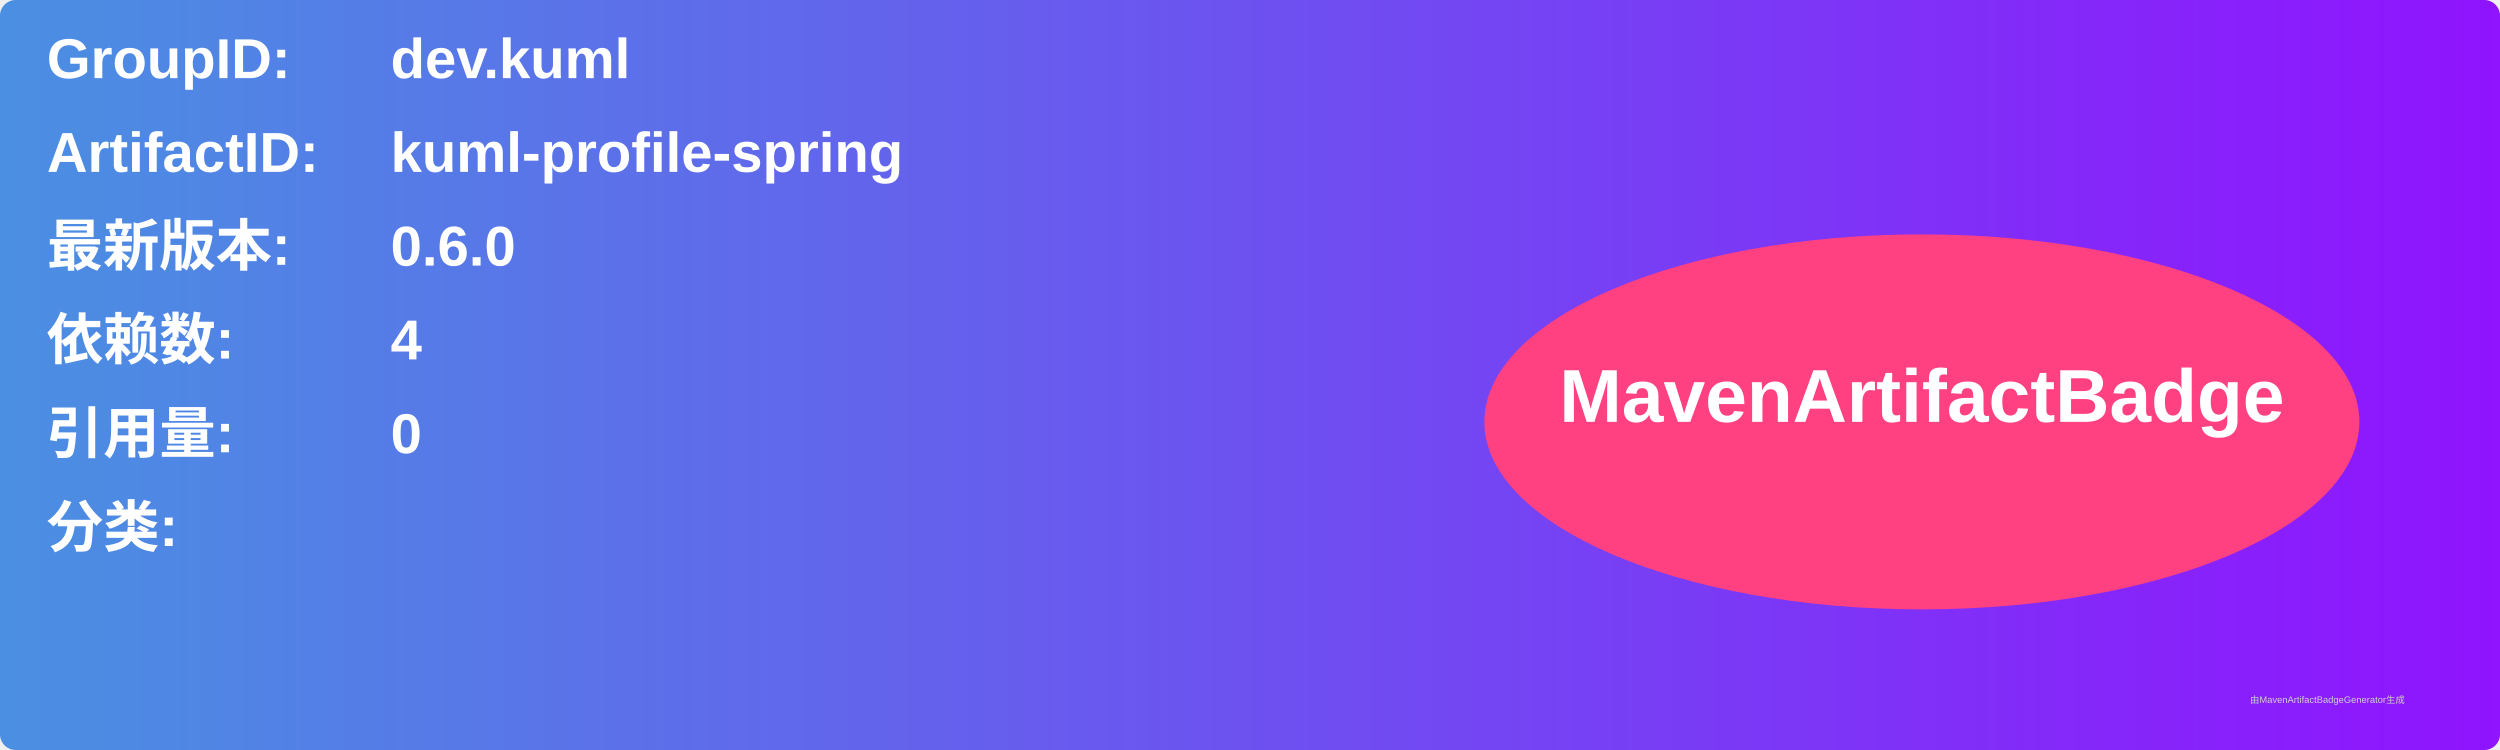
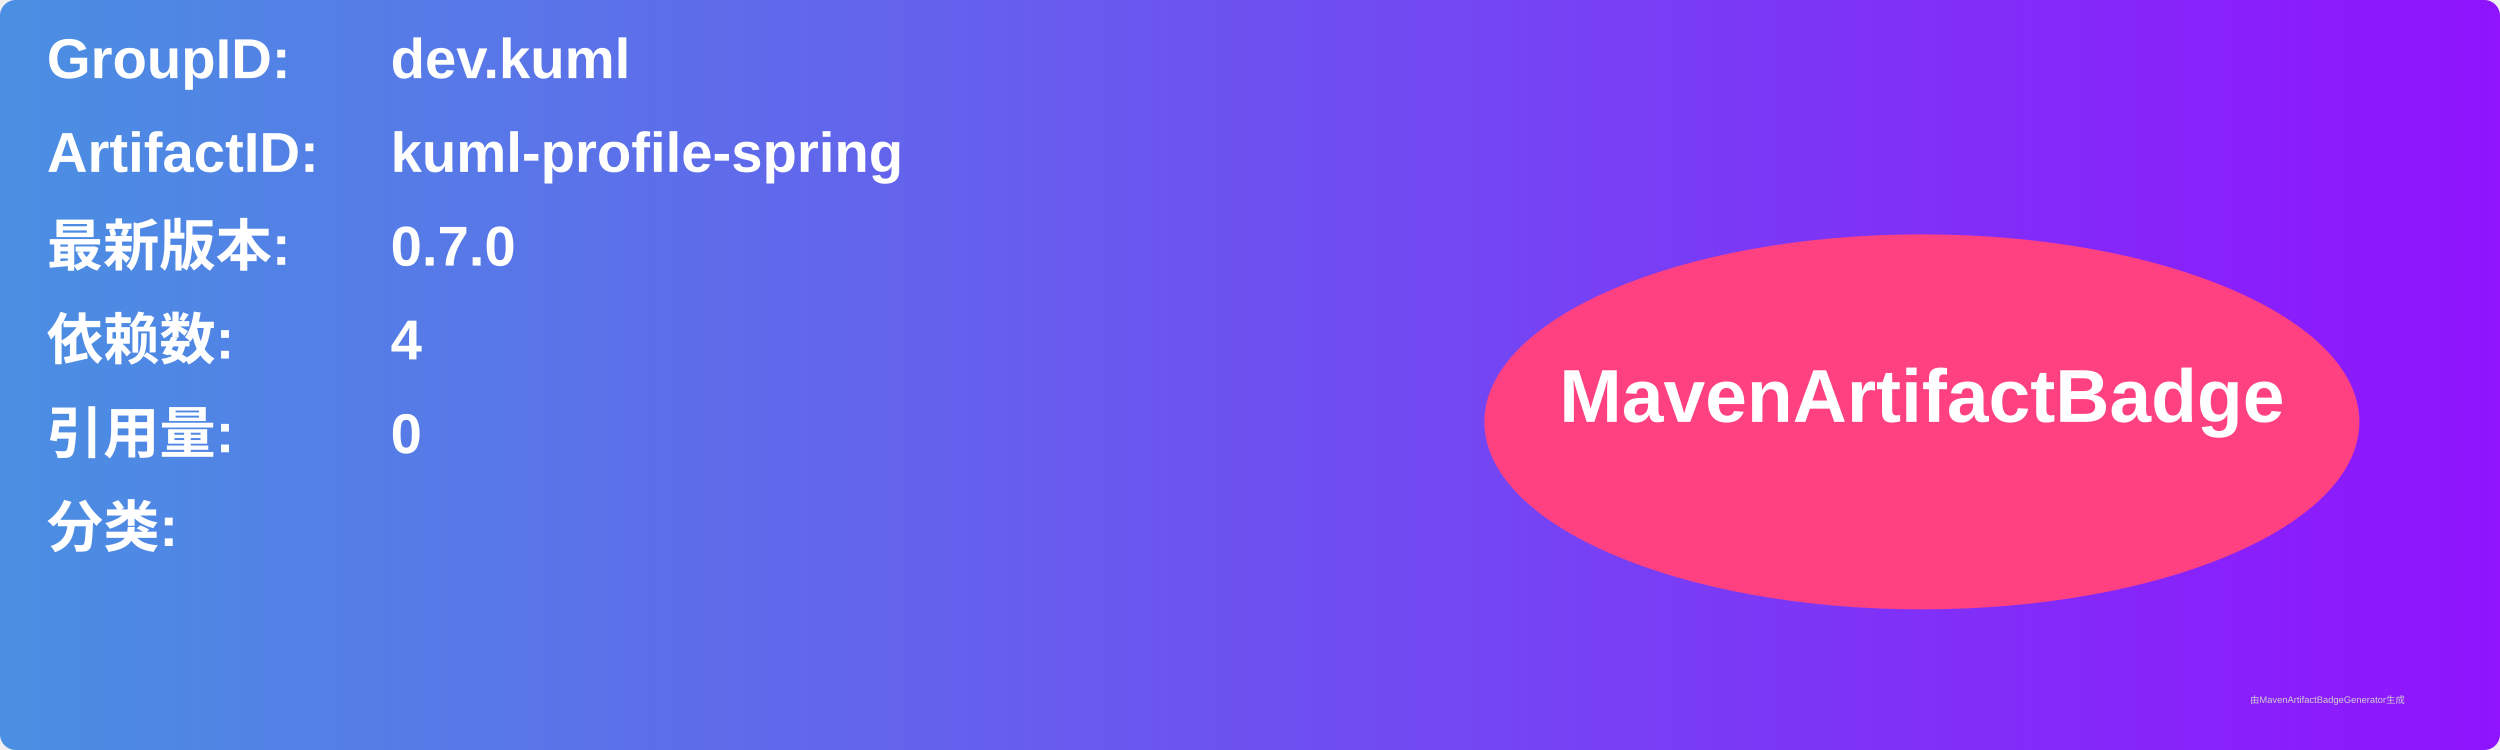
<svg xmlns="http://www.w3.org/2000/svg" width="800" height="240" viewBox="0 0 800 240">
  <linearGradient id="grad" x1="0%" y1="0%" x2="100%" y2="0%">
    <stop offset="0%" stop-color="#4a90e2" />
    <stop offset="100%" stop-color="#9013fe" />
  </linearGradient>
  <rect width="100%" height="100%" rx="5" ry="5" fill="url(#grad)" />
  <g transform="translate(15, 15)">
    <text x="0" y="10" font-family="Arial" font-size="18" fill="white" font-weight="bold" width="260">GroupID:</text>
    <text x="110" y="10" font-family="Arial" font-size="18" fill="white" font-weight="bold" width="460">dev.kuml</text>
    <text x="0" y="40" font-family="Arial" font-size="18" fill="white" font-weight="bold" width="260">ArtifactID:</text>
    <text x="110" y="40" font-family="Arial" font-size="18" fill="white" font-weight="bold" width="460">kuml-profile-spring</text>
    <text x="0" y="70" font-family="Arial" font-size="18" fill="white" font-weight="bold">最新版本:</text>
    <text x="110" y="70" font-family="Arial" font-size="18" fill="white" font-weight="bold">
-       <tspan font-weight="bold">0.6.0</tspan>
+       <tspan font-weight="bold">0.7.0</tspan>
    </text>
    <text x="0" y="100" font-family="Arial" font-size="18" fill="white" font-weight="bold">依赖数: </text>
    <text x="110" y="100" font-family="Arial" font-size="18" fill="white">
      <tspan font-weight="bold">4</tspan>
    </text>
    <text x="0" y="130" font-family="Arial" font-size="18" fill="white" font-weight="bold">引用量: </text>
    <text x="110" y="130" font-family="Arial" font-size="18" fill="white">
      <tspan font-weight="bold">0</tspan>
    </text>
    <text x="0" y="160" font-family="Arial" font-size="18" fill="white" font-weight="bold">分类:</text>
    <text x="10" y="190" font-family="Arial" font-size="10" fill="white">
      <tspan font-weight="bold" />
    </text>
    <ellipse cx="600" cy="120" rx="140" ry="60" fill="#ff4081" />
    <text x="600" y="120" text-anchor="middle" font-family="Arial" font-size="24" fill="white" font-weight="bold">MavenArtifactBadge</text>
  </g>
  <text x="720" y="225" font-family="Arial" font-size="3" fill="#d0d0d0">由MavenArtifactBadgeGenerator生成</text>
</svg>
